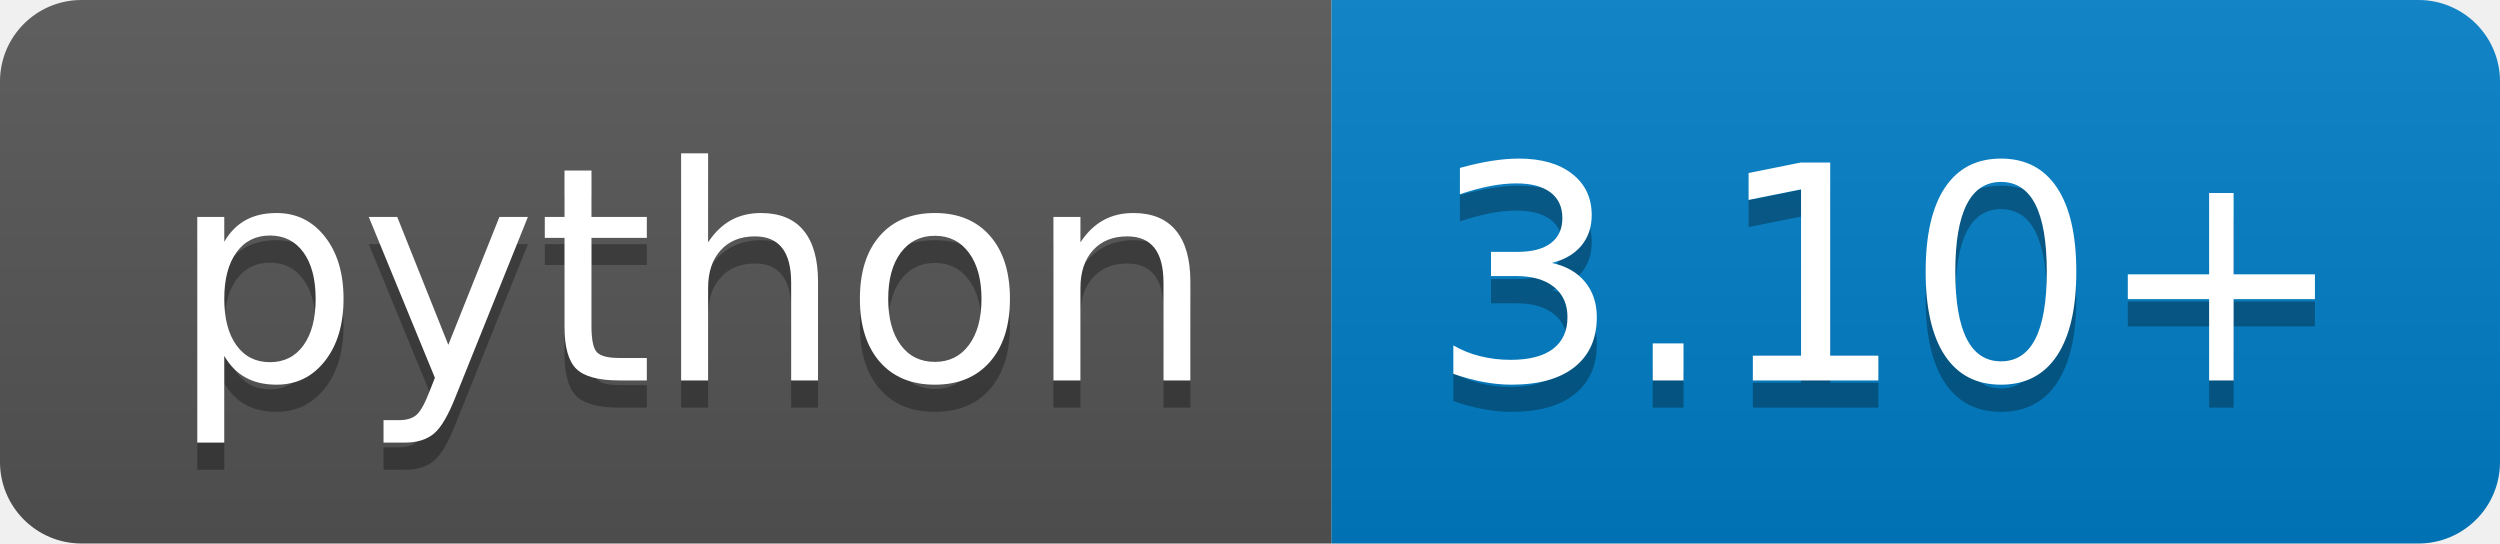
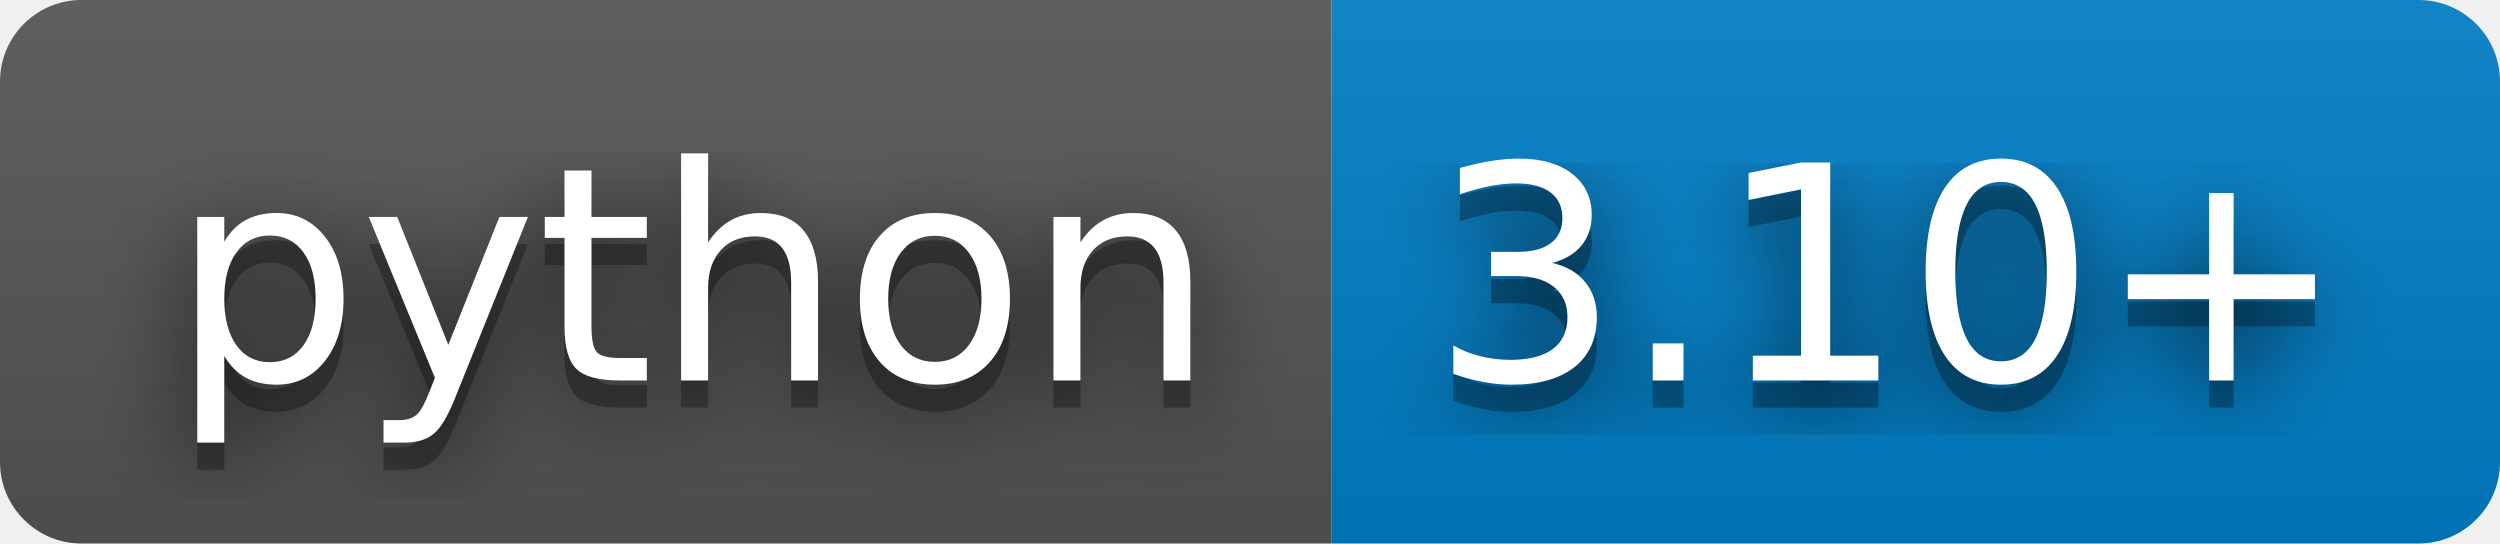
<svg xmlns="http://www.w3.org/2000/svg" width="92" height="20" role="img" aria-label="python: 3.10+">
+   <filter id="blur">
+     <feGaussianBlur in="SourceGraphic" stdDeviation="16" />
+   </filter>
  <linearGradient id="s" x2="0" y2="100%">
    <stop offset="0" stop-color="#bbb" stop-opacity=".1" />
    <stop offset="1" stop-opacity=".1" />
  </linearGradient>
  <clipPath id="r">
    <rect width="92" height="20" rx="3" fill="#fff" />
  </clipPath>
  <g clip-path="url(#r)">
    <rect width="49" height="20" fill="#555" />
    <rect x="49" width="43" height="20" fill="#007ec6" />
    <rect width="92" height="20" fill="url(#s)" />
  </g>
  <g fill="#fff" text-anchor="middle" font-family="Verdana,Geneva,DejaVu Sans,sans-serif" text-rendering="geometricPrecision" font-size="110">
+     <text aria-hidden="true" x="255" y="150" fill="#010101" fill-opacity=".80" filter="url(#blur)" transform="scale(.1)" textLength="390">python</text>
    <text aria-hidden="true" x="255" y="150" fill="#010101" fill-opacity=".3" transform="scale(.1)" textLength="390">python</text>
    <text x="255" y="140" transform="scale(.1)" fill="#fff" textLength="390">python</text>
+     <text aria-hidden="true" x="695" y="150" fill="#010101" fill-opacity=".80" filter="url(#blur)" transform="scale(.1)" textLength="330">3.10+</text>
    <text aria-hidden="true" x="695" y="150" fill="#010101" fill-opacity=".3" transform="scale(.1)" textLength="330">3.10+</text>
    <text x="695" y="140" transform="scale(.1)" fill="#fff" textLength="330">3.10+</text>
  </g>
</svg>
